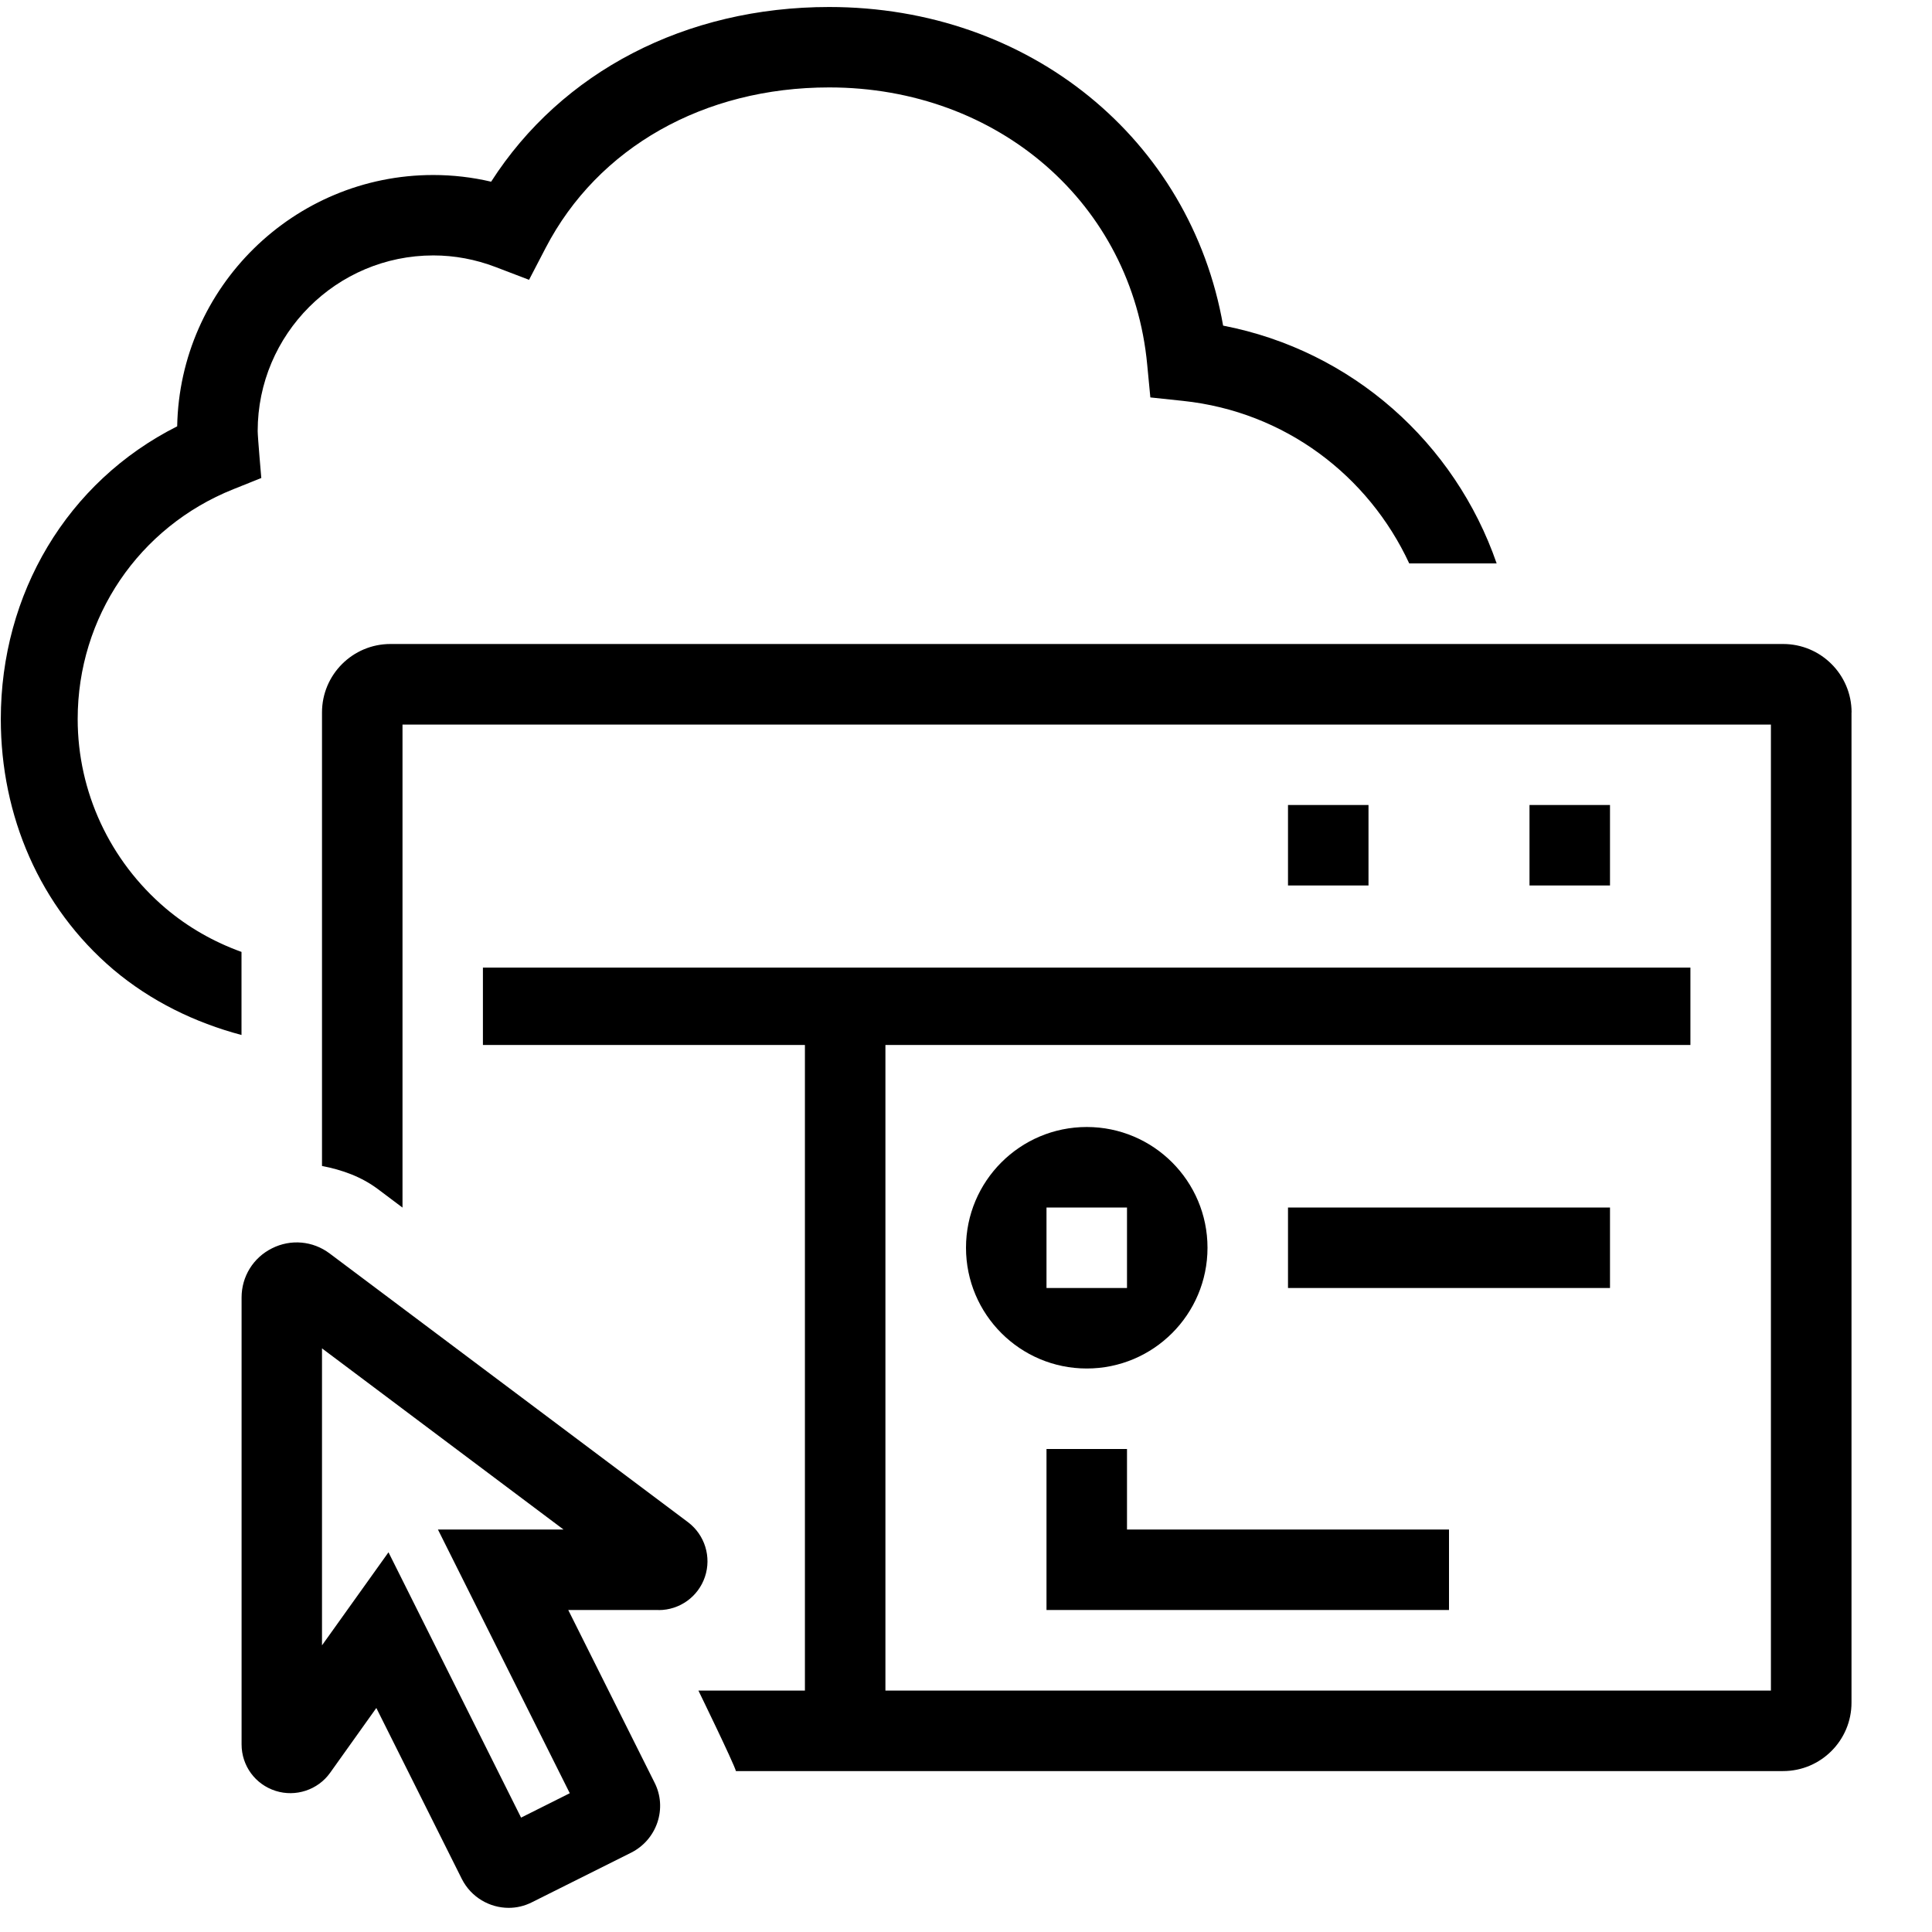
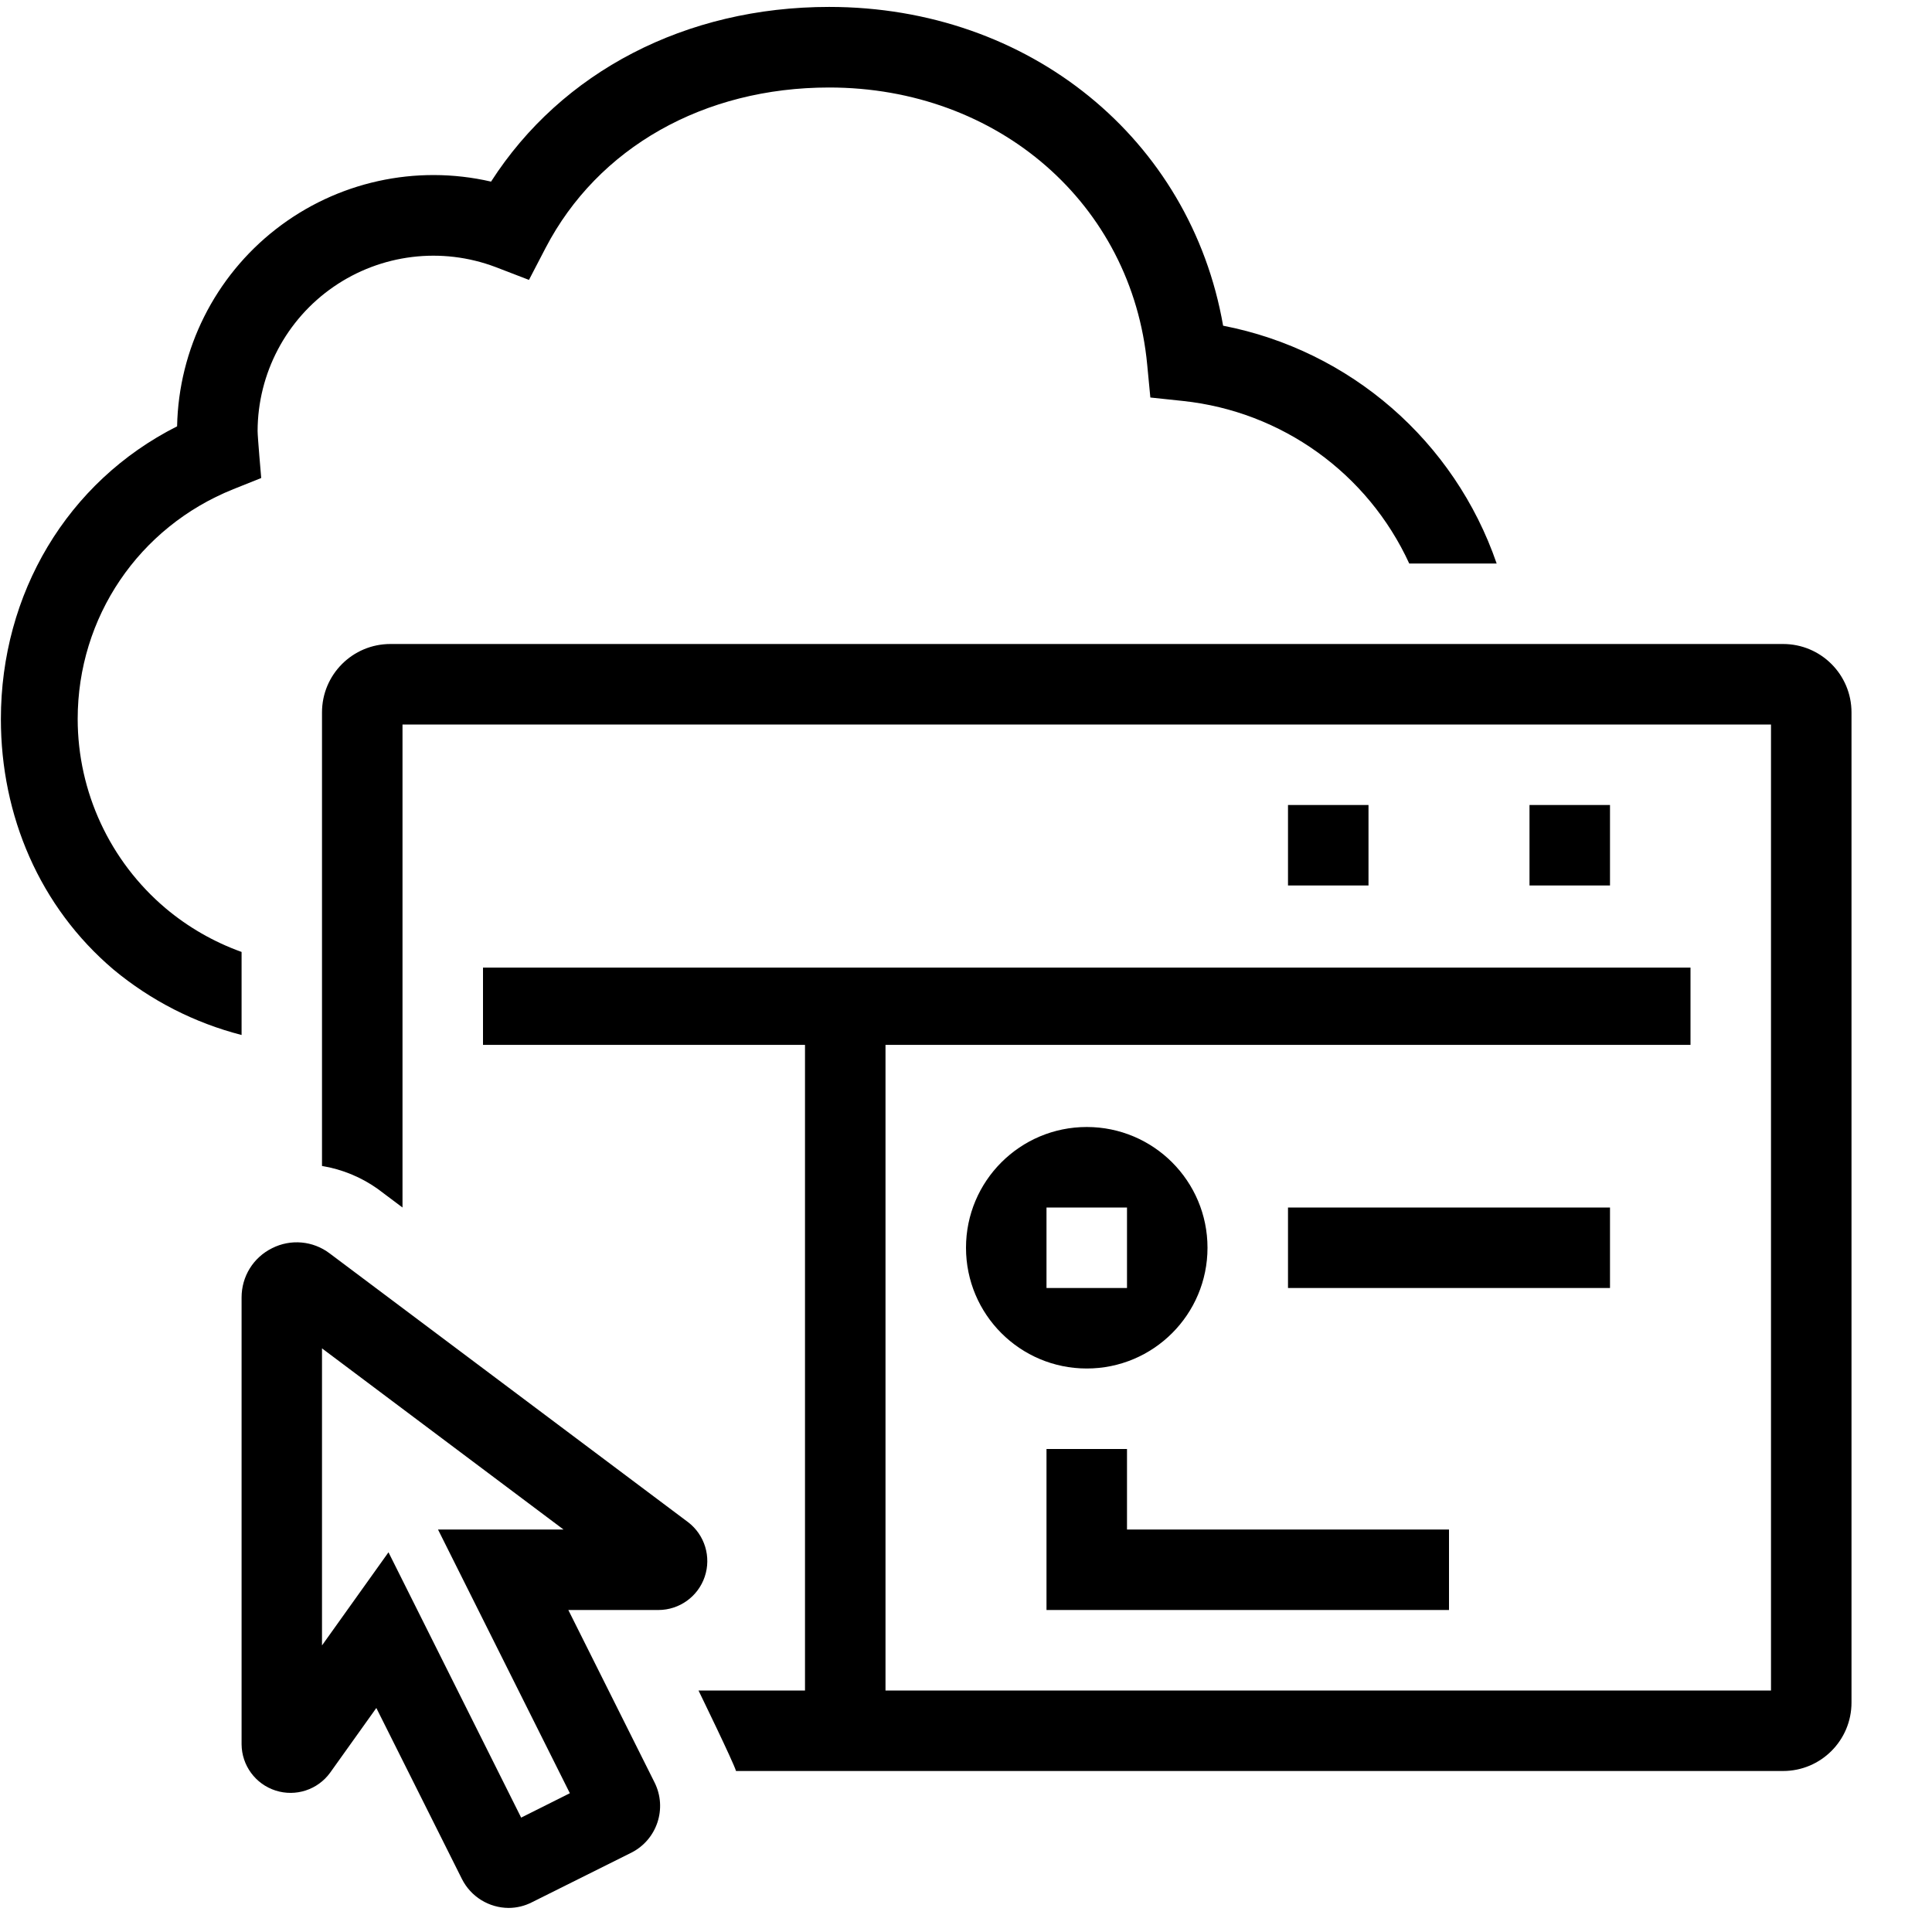
- <svg xmlns="http://www.w3.org/2000/svg" id="icons" viewBox="0 0 24 24">
-   <defs>
-     <style>.cls-1{fill:none;}</style>
-   </defs>
-   <rect class="cls-1" width="24" height="24" />
-   <path d="M23,8.85v12.301c0,.469-.381.85-.85.85h-13.008c-.029-.104-.466-1-.466-1h1.323v-8.02h-4v-.961h15v.961h-10v8.02h11v-12H5v6l-.305-.229c-.208-.156-.447-.24-.695-.288v-5.634c0-.469.381-.85.85-.85h17.301c.469,0,.85.381.85.85ZM16,10v1h1v-1h-1ZM8.181,20h-1.122l1.072,2.144c.078.153.091.33.035.496-.055.162-.17.295-.323.373l-1.236.618c-.093.047-.191.069-.288.069-.236,0-.466-.131-.581-.357l-1.063-2.126-.574.805c-.152.214-.429.304-.677.225-.253-.08-.423-.312-.423-.578v-5.551c0-.261.145-.495.378-.611.232-.117.507-.093.716.064l4.454,3.34c.207.158.291.43.208.677s-.314.413-.575.413ZM5.441,19h1.559l-3-2.25v3.689l.826-1.156,1.647,3.296.605-.303-1.638-3.276ZM3,11.825c-.342-.123-.663-.305-.944-.543-.693-.59-1.091-1.446-1.091-2.35,0-1.265.759-2.385,1.934-2.855l.347-.139s-.045-.512-.045-.583c0-1.203.979-2.182,2.182-2.182.264,0,.524.049.773.144l.416.159.206-.396c.649-1.249,1.967-1.994,3.522-1.994,2.102,0,3.764,1.448,3.951,3.444l.039.407.406.043c1.268.134,2.304.93,2.81,2.019h1.086c-.518-1.496-1.791-2.643-3.398-2.954C14.789,1.729,12.79.087,10.3.087c-1.783,0-3.323.804-4.199,2.17-.235-.055-.476-.083-.719-.083-1.734,0-3.149,1.396-3.181,3.122C.831,5.986.01,7.377.01,8.933c0,1.197.48,2.332,1.399,3.112.465.392,1.012.658,1.591.812v-1.032ZM20,15h-4v1h4v-1ZM13.5,17c-.828,0-1.5-.672-1.5-1.5s.672-1.5,1.5-1.5,1.5.672,1.5,1.5-.672,1.5-1.5,1.5ZM13,16h1v-1h-1v1ZM19,10v1h1v-1h-1ZM18,19h-4v-1h-1v2h5v-1Z" />
+ <svg xmlns="http://www.w3.org/2000/svg" viewBox="0 0 24 24">
+   <path fill="none" d="M0 0h24v24H0z" />
+   <path d="M23 8.85v12.3a.85.85 0 0 1-.85.85H9.143c-.029-.104-.466-1-.466-1H10v-8.02H6v-.96h15v.96H11V21h11V9H5v6l-.305-.229A1.659 1.659 0 0 0 4 14.484V8.85c0-.47.38-.85.85-.85h17.3c.47 0 .85.38.85.85zM16 10v1h1v-1h-1zM8.18 20H7.06l1.072 2.144a.651.651 0 0 1-.288.87l-1.237.617a.638.638 0 0 1-.288.07.653.653 0 0 1-.58-.358l-1.064-2.126-.574.804a.608.608 0 0 1-1.1-.353v-5.55c0-.262.145-.496.378-.612a.677.677 0 0 1 .716.064l4.454 3.34A.608.608 0 0 1 8.18 20zm-2.739-1H7l-3-2.25v3.69l.826-1.157 1.648 3.296.605-.303L5.441 19zM3 11.825a3.086 3.086 0 0 1-.944-.543 3.082 3.082 0 0 1-1.091-2.35c0-1.264.759-2.384 1.933-2.855l.347-.139S3.2 5.427 3.2 5.355a2.184 2.184 0 0 1 2.955-2.038l.416.16.206-.396c.65-1.249 1.967-1.994 3.523-1.994 2.101 0 3.763 1.448 3.951 3.444l.039.407.406.043A3.5 3.5 0 0 1 17.506 7h1.086a4.502 4.502 0 0 0-3.398-2.954C14.79 1.729 12.79.086 10.3.086c-1.783 0-3.323.805-4.2 2.17a3.185 3.185 0 0 0-3.9 3.04C.832 5.986.011 7.377.011 8.933c0 1.197.48 2.332 1.4 3.112a4.08 4.08 0 0 0 1.59.812v-1.032zM20 15h-4v1h4v-1zm-6.5 2a1.5 1.5 0 1 1 0-3 1.5 1.5 0 0 1 0 3zm-.5-1h1v-1h-1v1zm6-6v1h1v-1h-1zm-1 9h-4v-1h-1v2h5v-1z" />
</svg>
